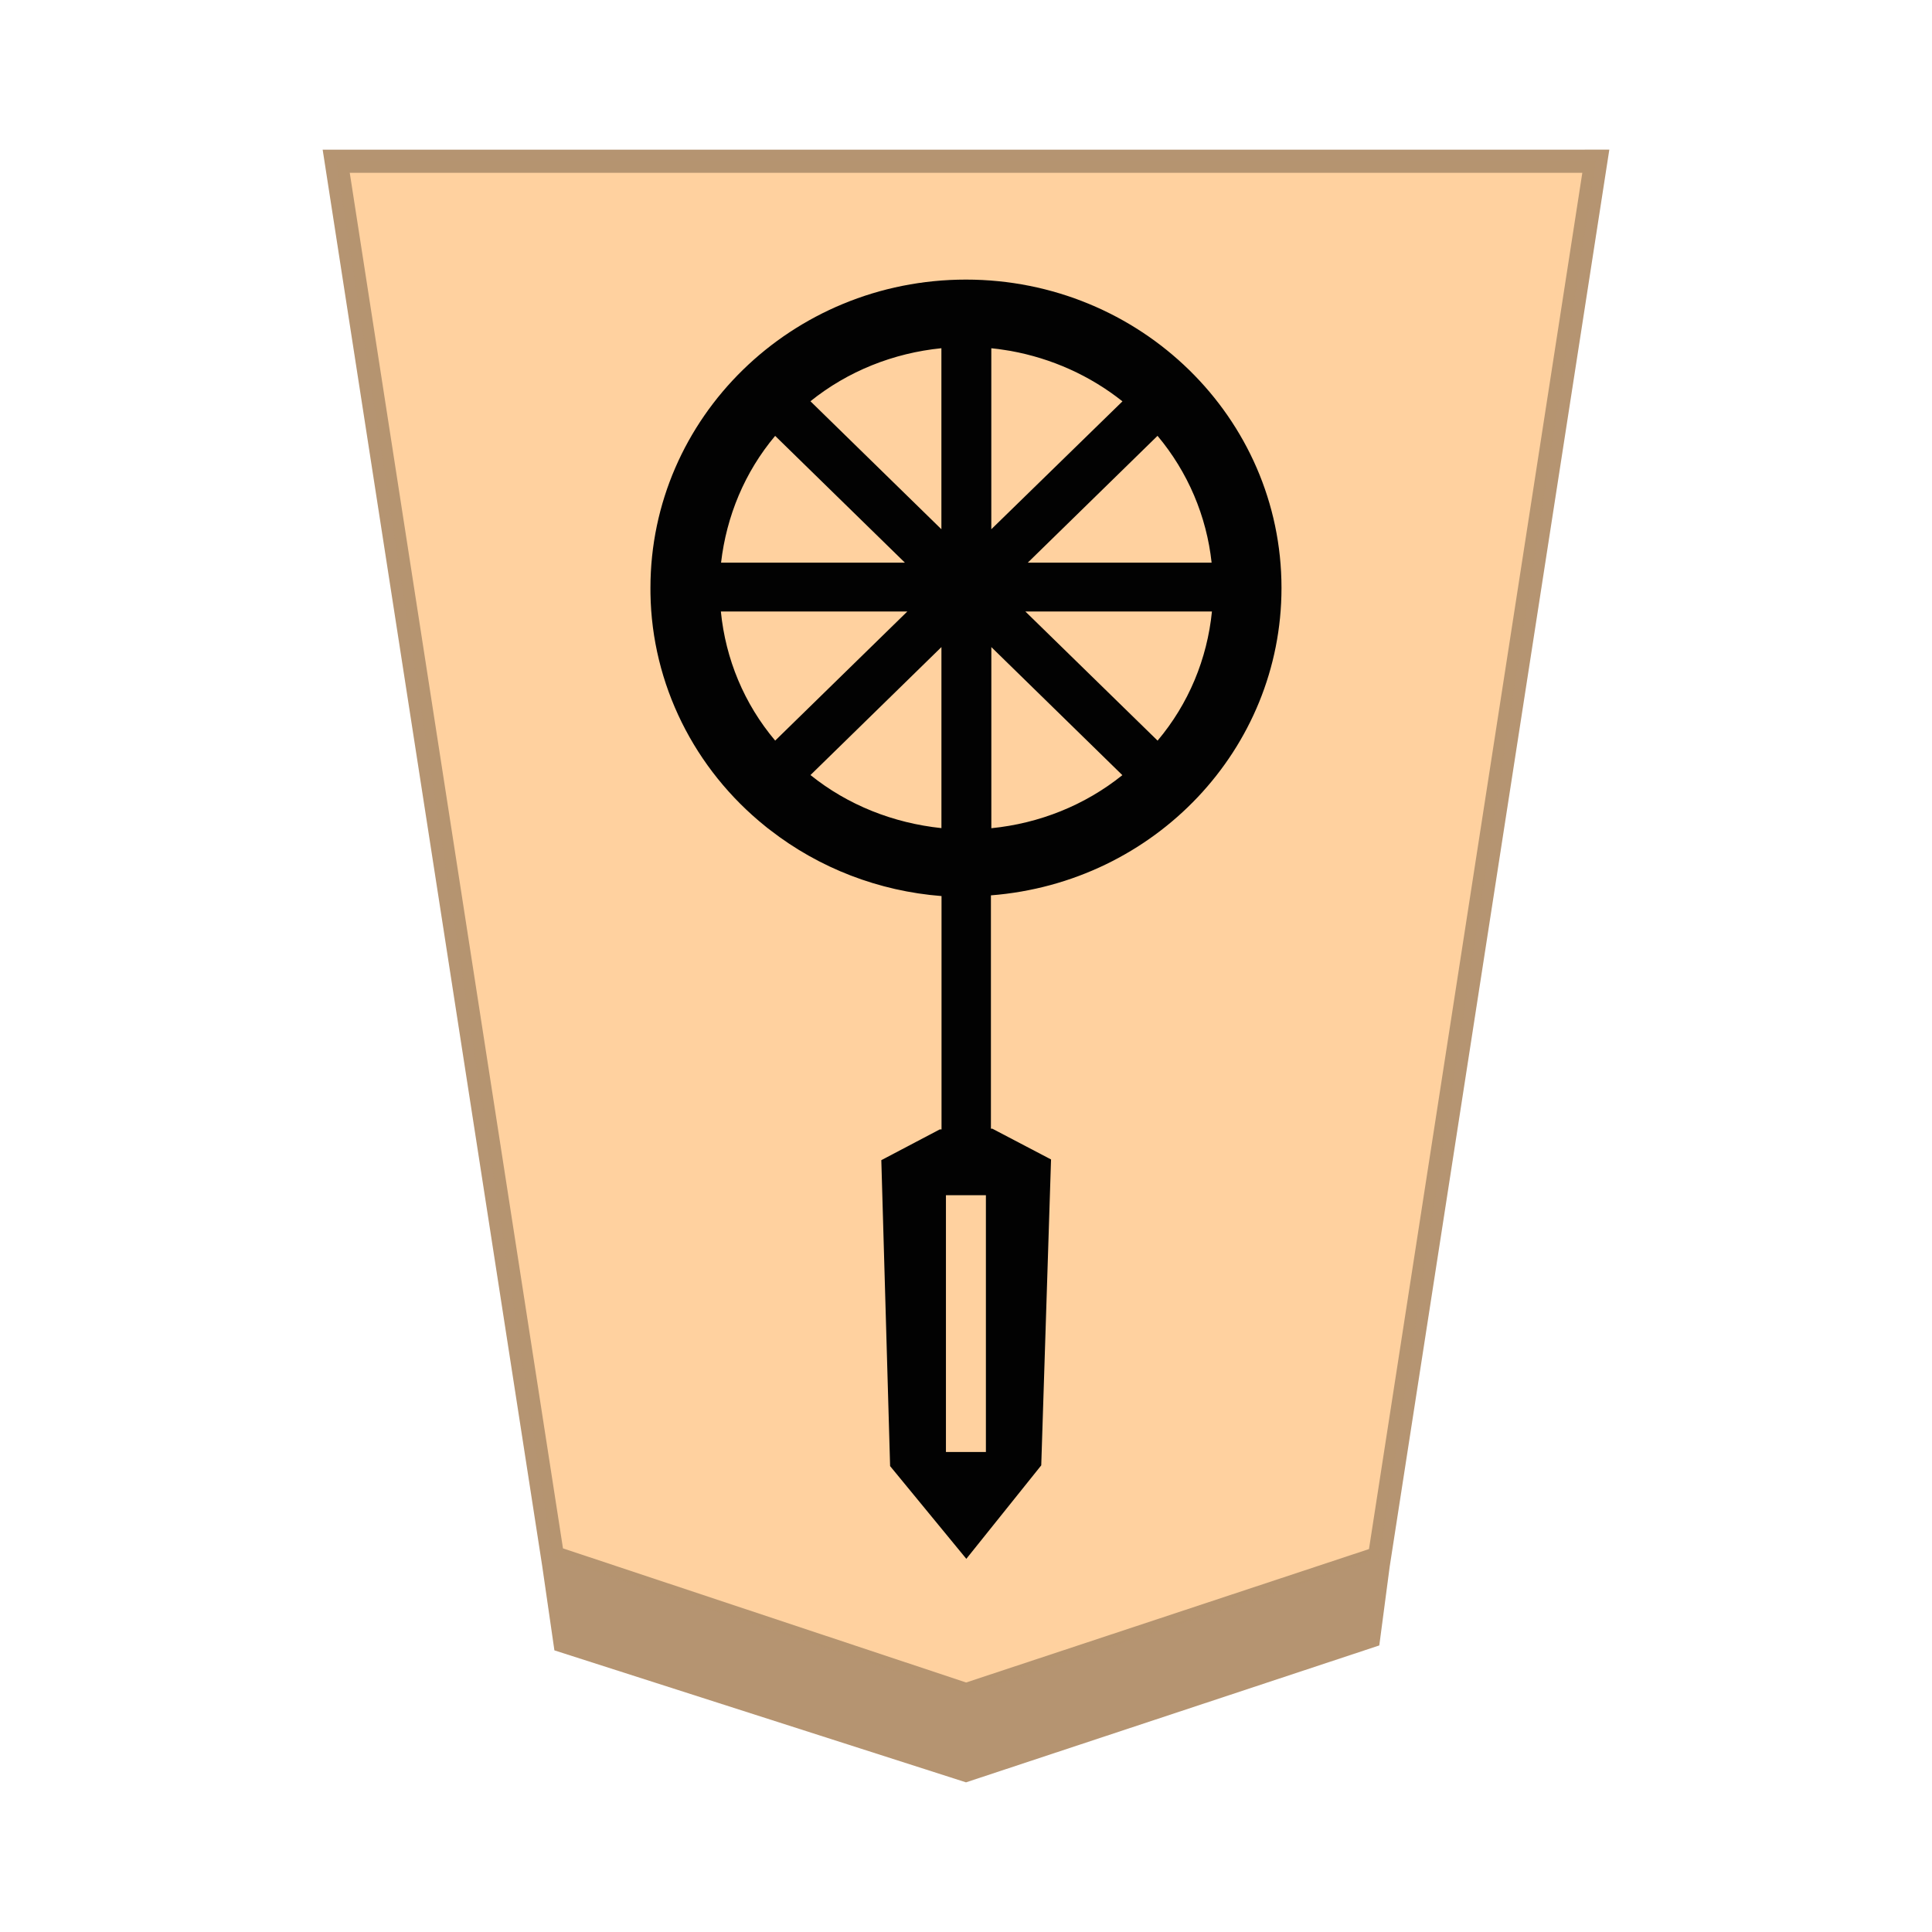
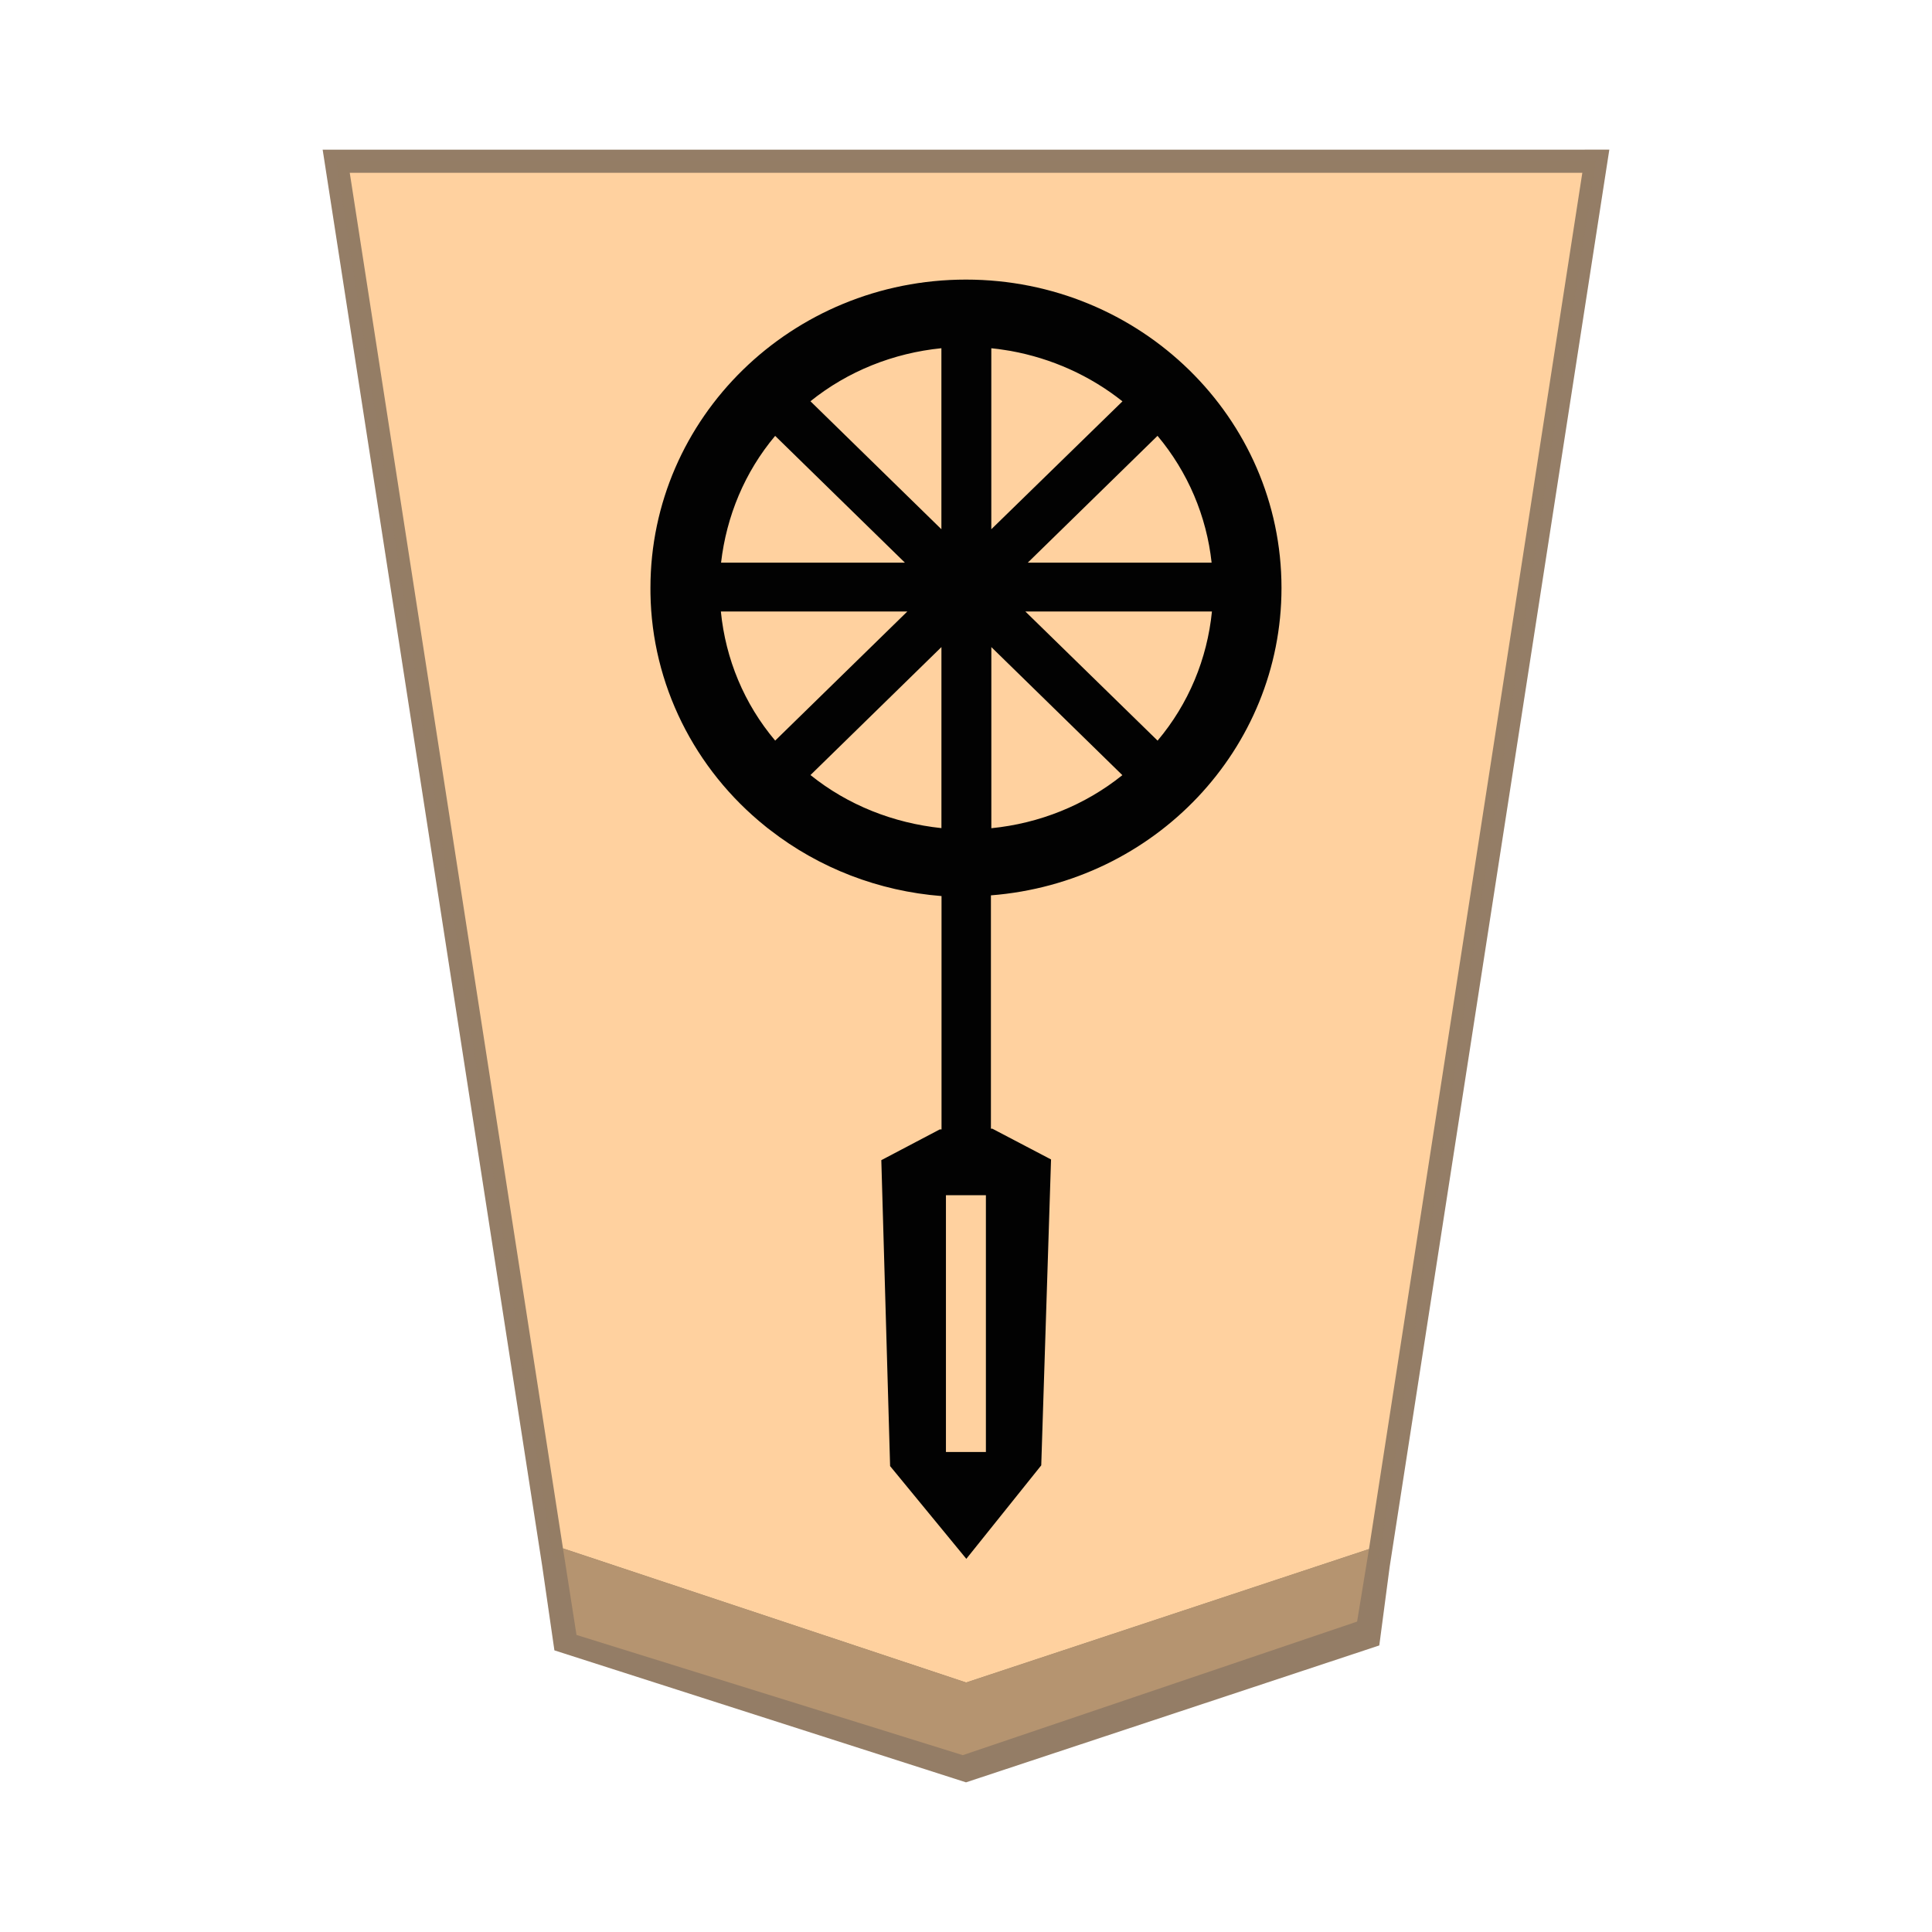
<svg xmlns="http://www.w3.org/2000/svg" viewBox="0 0 60 60" version="1.1" id="svg10" xml:space="preserve">
  <defs id="defs2" />
  <g opacity=".99" id="g10">
    <g id="path2" transform="matrix(0.72,0,0,0.72,-349.32,-134.7283)">
      <path style="color:#000000;fill:#ffd19e;-inkscape-stroke:none" d="m 526.836,260.22 17.826,-5.904 9.338,-60.237 h -54.33 l 9.332,60.208 z" id="path1" />
-       <path id="path4" style="color:#000000;fill:#b3926f;fill-opacity:0.992;-inkscape-stroke:none" d="m 499.084,193.578 9.469,61.087 0.527,3.643 17.754,5.693 17.826,-5.905 0.449,-3.402 9.473,-61.117 z m 1.169,0.999 h 53.164 l -9.202,59.362 -17.376,5.755 -17.389,-5.785 z" />
+       <path id="path4" style="color:#000000;fill:#927b64;fill-opacity:0.992;-inkscape-stroke:none" d="m 499.084,193.578 9.469,61.087 0.527,3.643 17.754,5.693 17.826,-5.905 0.449,-3.402 9.473,-61.117 z m 1.169,0.999 h 53.164 l -9.202,59.362 -17.376,5.755 -17.389,-5.785 z" />
+       <path style="fill:#b4936f;fill-opacity:0.992;stroke:none;stroke-width:1.389px;stroke-linecap:butt;stroke-linejoin:miter;stroke-opacity:1" d="m 509.449,253.91 0.584,3.733 16.662,5.185 17.008,-5.761 0.512,-3.127 -17.376,5.755 -17.389,-5.785" id="path3" />
    </g>
    <path id="path1400" style="fill:#000000;fill-opacity:1;stroke:none;stroke-width:0.539;stroke-linecap:butt;stroke-linejoin:miter;stroke-miterlimit:4;stroke-dasharray:none;stroke-opacity:1" d="m 30.01,48.411 2.327,-2.903 0.304,-9.5 -1.822,-0.955 h -0.045 v -7.247 c 5.095,-0.399 9.024,-4.551 9.024,-9.547 -1.04e-4,-5.289 -4.387,-9.575 -9.798,-9.576 -5.412,-2.09e-4 -9.8,4.287 -9.8,9.576 0,0.055 6.3e-4,0.115 0.001,0.178 0.044,2.803 1.354,5.444 3.57,7.226 0.044,0.034 0.083,0.071 0.147,0.115 1.524,1.185 3.379,1.899 5.322,2.05 v 7.247 h -0.055 l -1.815,0.955 0.273,9.501 z m 0.608,-3.318 h -1.241 v -7.974 h 1.241 z M 30.787,25.72 V 20.096 L 34.856,24.073 c -1.162,0.934 -2.577,1.499 -4.069,1.648 z m -1.55,-0.002 c -1.492,-0.157 -2.905,-0.713 -4.067,-1.648 l 4.067,-3.975 z m 6.713,-2.717 -4.107,-4.011 h 5.795 c -0.147,1.472 -0.724,2.867 -1.688,4.011 z m -11.876,-8.39e-4 c -0.965,-1.143 -1.54,-2.536 -1.686,-4.003 l -7.35e-4,-0.007 h 5.791 z m 13.556,-5.526 h -5.712 l 4.03,-3.939 c 0.944,1.127 1.523,2.494 1.68,3.939 z m -9.527,0 h -5.71 c 0.168,-1.444 0.734,-2.812 1.68,-3.938 z m 2.683,-1.038 v -5.621 c 0.157,0.015 0.294,0.034 0.441,0.058 0.045,0.008 0.099,0.016 0.157,0.025 1.275,0.231 2.469,0.766 3.475,1.566 z m -1.55,0 -4.067,-3.975 c 1.161,-0.934 2.574,-1.497 4.067,-1.647 z" />
  </g>
</svg>
